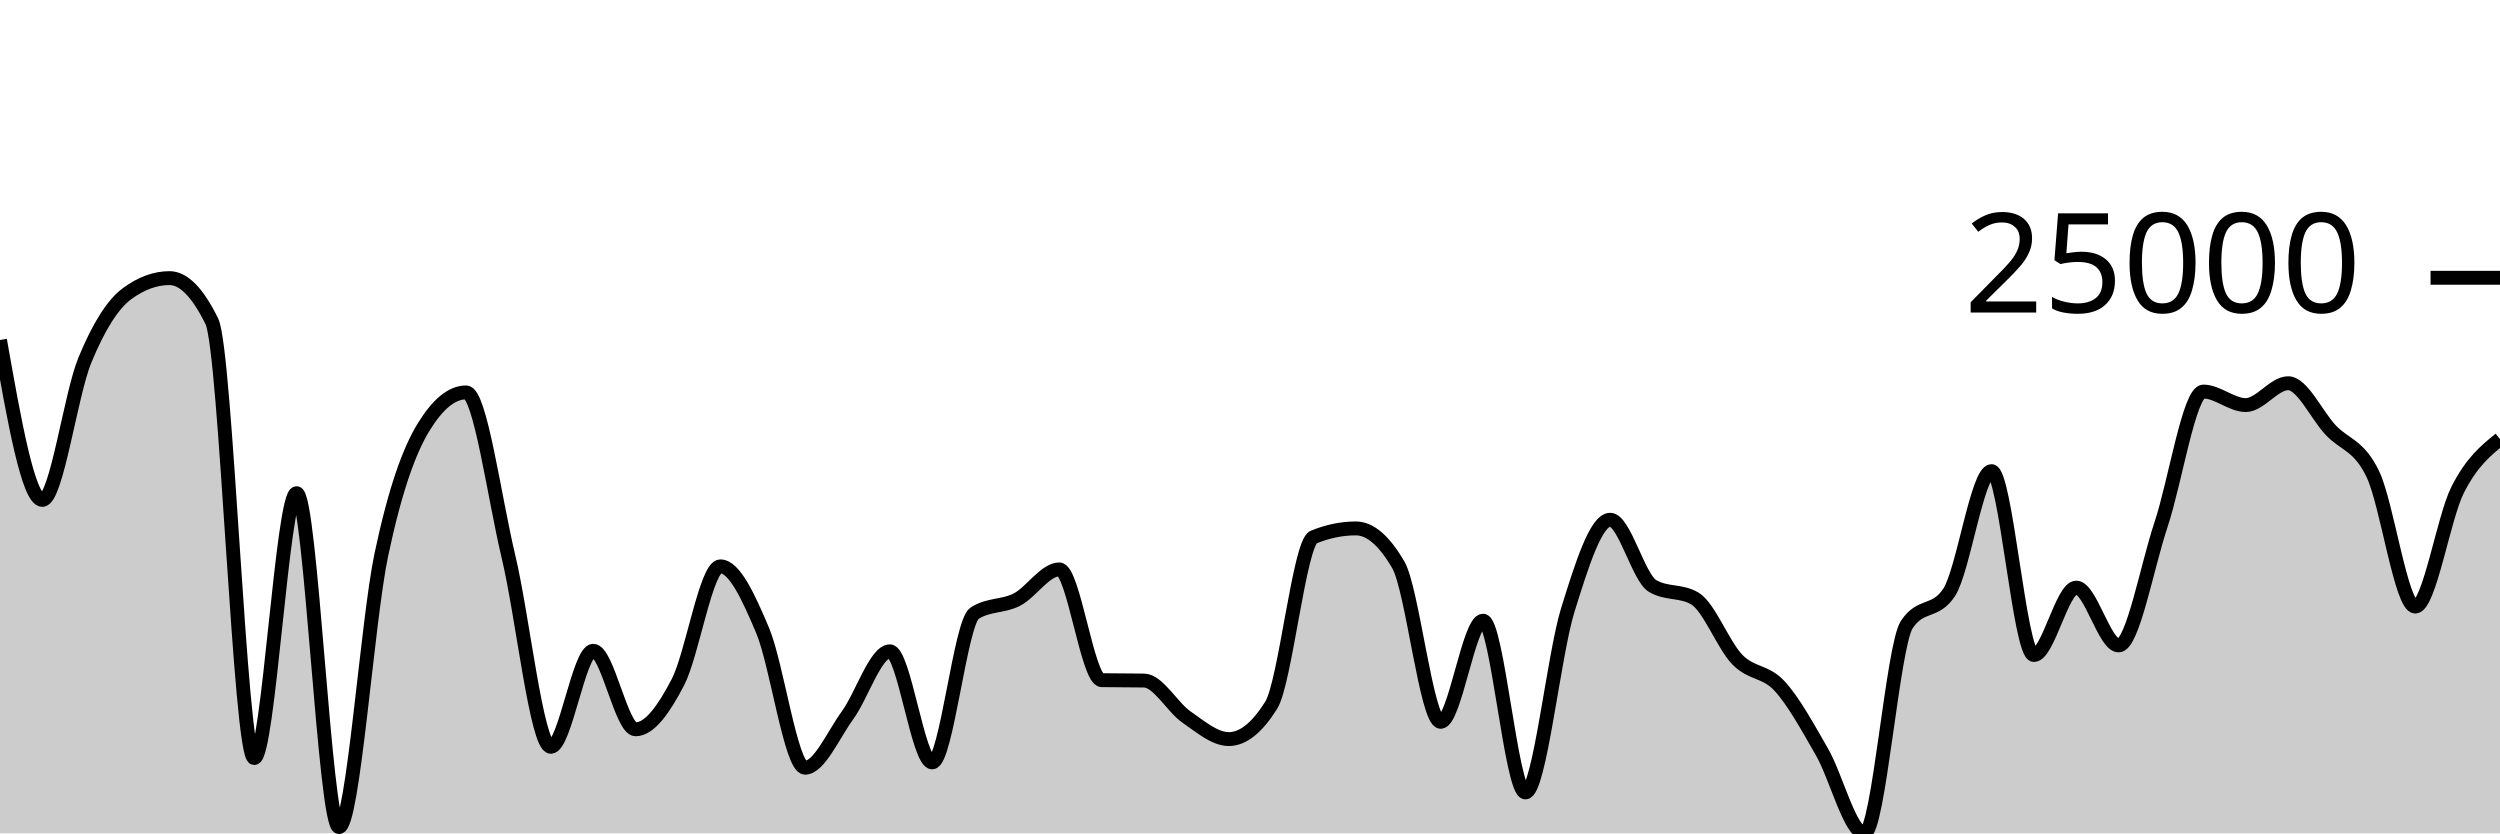
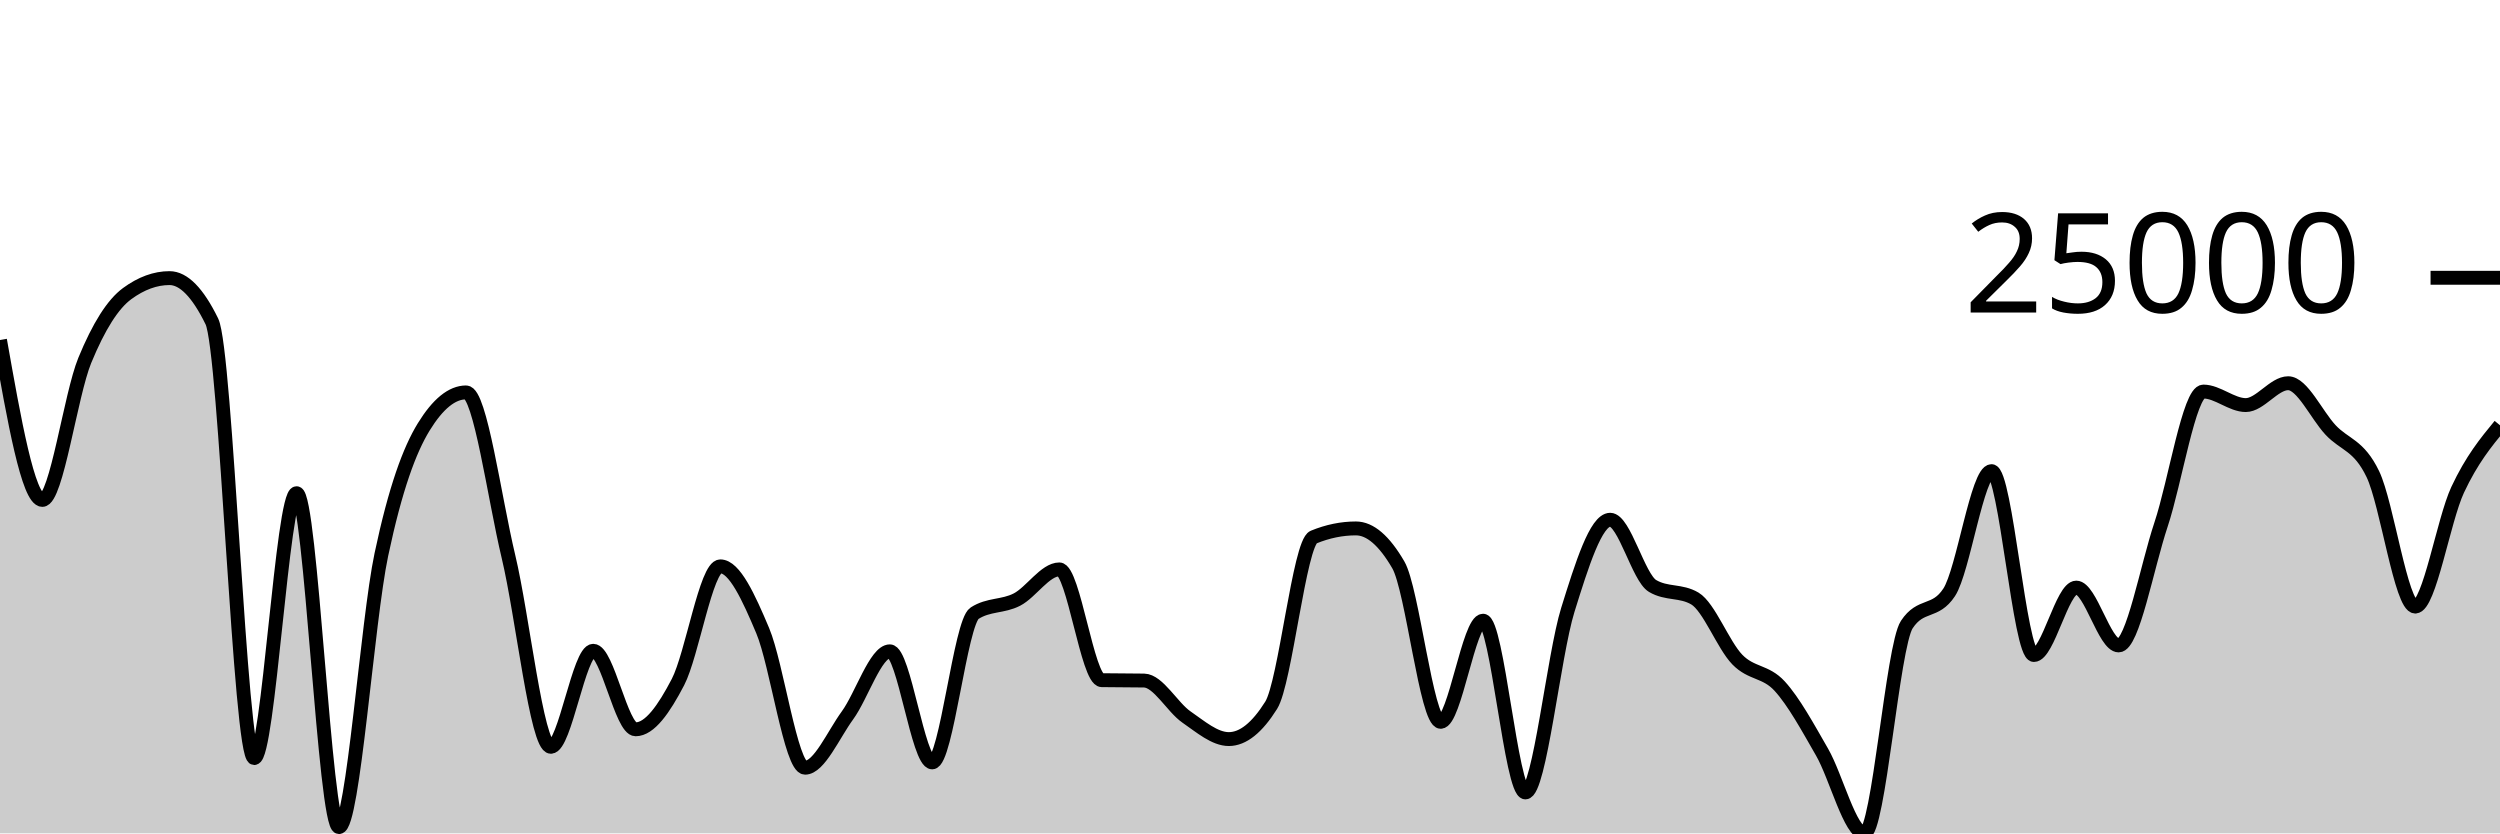
<svg xmlns="http://www.w3.org/2000/svg" viewBox="0 0 180 60">
  <g transform="translate(0,20)">
-     <path class="area" fill="rgba(0, 0, 0, 0.2)" d="M0,4.482C1.017,10.238,2.034,15.994,3.051,15.994C4.068,15.994,5.085,8.428,6.102,5.952C7.119,3.477,8.136,1.886,9.153,1.141C10.169,0.396,11.186,0.024,12.203,0.024C13.22,0.024,14.237,1.063,15.254,3.14C16.271,5.217,17.288,34.581,18.305,34.581C19.322,34.581,20.339,15.51,21.356,15.51C22.373,15.51,23.39,39.55,24.407,39.55C25.424,39.55,26.441,24.732,27.458,19.93C28.475,15.128,29.492,12.393,30.508,10.737C31.525,9.081,32.542,8.253,33.559,8.253C34.576,8.253,35.593,15.823,36.61,20.076C37.627,24.329,38.644,33.77,39.661,33.77C40.678,33.77,41.695,26.856,42.712,26.856C43.729,26.856,44.746,32.51,45.763,32.51C46.78,32.51,47.797,31.064,48.814,29.109C49.831,27.153,50.847,20.778,51.864,20.778C52.881,20.778,53.898,22.994,54.915,25.41C55.932,27.827,56.949,35.275,57.966,35.275C58.983,35.275,60,32.906,61.017,31.509C62.034,30.112,63.051,26.895,64.068,26.895C65.085,26.895,66.102,34.892,67.119,34.892C68.136,34.892,69.153,24.807,70.169,24.152C71.186,23.497,72.203,23.695,73.22,23.169C74.237,22.643,75.254,20.997,76.271,20.997C77.288,20.997,78.305,28.954,79.322,28.972C80.339,28.99,81.356,28.981,82.373,28.999C83.39,29.017,84.407,30.921,85.424,31.624C86.441,32.326,87.458,33.214,88.475,33.214C89.492,33.214,90.508,32.402,91.525,30.779C92.542,29.156,93.559,19.089,94.576,18.672C95.593,18.254,96.61,18.046,97.627,18.046C98.644,18.046,99.661,18.92,100.678,20.668C101.695,22.417,102.712,31.972,103.729,31.972C104.746,31.972,105.763,24.69,106.78,24.69C107.797,24.69,108.814,37.055,109.831,37.055C110.847,37.055,111.864,27.191,112.881,23.919C113.898,20.647,114.915,17.422,115.932,17.422C116.949,17.422,117.966,21.585,118.983,22.189C120,22.793,121.017,22.491,122.034,23.095C123.051,23.7,124.068,26.437,125.085,27.487C126.102,28.538,127.119,28.29,128.136,29.4C129.153,30.51,130.169,32.382,131.186,34.149C132.203,35.915,133.22,40,134.237,40C135.254,40,136.271,26.518,137.288,24.971C138.305,23.424,139.322,24.197,140.339,22.65C141.356,21.103,142.373,13.921,143.39,13.921C144.407,13.921,145.424,27.161,146.441,27.161C147.458,27.161,148.475,22.307,149.492,22.307C150.508,22.307,151.525,26.471,152.542,26.471C153.559,26.471,154.576,20.817,155.593,17.771C156.61,14.724,157.627,8.192,158.644,8.192C159.661,8.192,160.678,9.166,161.695,9.166C162.712,9.166,163.729,7.592,164.746,7.592C165.763,7.592,166.78,9.861,167.797,10.953C168.814,12.044,169.831,12.021,170.847,14.141C171.864,16.261,172.881,23.674,173.898,23.674C174.915,23.674,175.932,17.279,176.949,15.269C177.966,13.259,178.983,12.437,180,11.614L180,40C178.983,40,177.966,40,176.949,40C175.932,40,174.915,40,173.898,40C172.881,40,171.864,40,170.847,40C169.831,40,168.814,40,167.797,40C166.78,40,165.763,40,164.746,40C163.729,40,162.712,40,161.695,40C160.678,40,159.661,40,158.644,40C157.627,40,156.61,40,155.593,40C154.576,40,153.559,40,152.542,40C151.525,40,150.508,40,149.492,40C148.475,40,147.458,40,146.441,40C145.424,40,144.407,40,143.39,40C142.373,40,141.356,40,140.339,40C139.322,40,138.305,40,137.288,40C136.271,40,135.254,40,134.237,40C133.22,40,132.203,40,131.186,40C130.169,40,129.153,40,128.136,40C127.119,40,126.102,40,125.085,40C124.068,40,123.051,40,122.034,40C121.017,40,120,40,118.983,40C117.966,40,116.949,40,115.932,40C114.915,40,113.898,40,112.881,40C111.864,40,110.847,40,109.831,40C108.814,40,107.797,40,106.78,40C105.763,40,104.746,40,103.729,40C102.712,40,101.695,40,100.678,40C99.661,40,98.644,40,97.627,40C96.61,40,95.593,40,94.576,40C93.559,40,92.542,40,91.525,40C90.508,40,89.492,40,88.475,40C87.458,40,86.441,40,85.424,40C84.407,40,83.39,40,82.373,40C81.356,40,80.339,40,79.322,40C78.305,40,77.288,40,76.271,40C75.254,40,74.237,40,73.22,40C72.203,40,71.186,40,70.169,40C69.153,40,68.136,40,67.119,40C66.102,40,65.085,40,64.068,40C63.051,40,62.034,40,61.017,40C60,40,58.983,40,57.966,40C56.949,40,55.932,40,54.915,40C53.898,40,52.881,40,51.864,40C50.847,40,49.831,40,48.814,40C47.797,40,46.78,40,45.763,40C44.746,40,43.729,40,42.712,40C41.695,40,40.678,40,39.661,40C38.644,40,37.627,40,36.61,40C35.593,40,34.576,40,33.559,40C32.542,40,31.525,40,30.508,40C29.492,40,28.475,40,27.458,40C26.441,40,25.424,40,24.407,40C23.39,40,22.373,40,21.356,40C20.339,40,19.322,40,18.305,40C17.288,40,16.271,40,15.254,40C14.237,40,13.22,40,12.203,40C11.186,40,10.169,40,9.153,40C8.136,40,7.119,40,6.102,40C5.085,40,4.068,40,3.051,40C2.034,40,1.017,40,0,40Z" />
-     <path class="line" stroke="black" fill="none" d="M0,4.482C1.017,10.238,2.034,15.994,3.051,15.994C4.068,15.994,5.085,8.428,6.102,5.952C7.119,3.477,8.136,1.886,9.153,1.141C10.169,0.396,11.186,0.024,12.203,0.024C13.22,0.024,14.237,1.063,15.254,3.14C16.271,5.217,17.288,34.581,18.305,34.581C19.322,34.581,20.339,15.51,21.356,15.51C22.373,15.51,23.39,39.55,24.407,39.55C25.424,39.55,26.441,24.732,27.458,19.93C28.475,15.128,29.492,12.393,30.508,10.737C31.525,9.081,32.542,8.253,33.559,8.253C34.576,8.253,35.593,15.823,36.61,20.076C37.627,24.329,38.644,33.77,39.661,33.77C40.678,33.77,41.695,26.856,42.712,26.856C43.729,26.856,44.746,32.51,45.763,32.51C46.78,32.51,47.797,31.064,48.814,29.109C49.831,27.153,50.847,20.778,51.864,20.778C52.881,20.778,53.898,22.994,54.915,25.41C55.932,27.827,56.949,35.275,57.966,35.275C58.983,35.275,60,32.906,61.017,31.509C62.034,30.112,63.051,26.895,64.068,26.895C65.085,26.895,66.102,34.892,67.119,34.892C68.136,34.892,69.153,24.807,70.169,24.152C71.186,23.497,72.203,23.695,73.22,23.169C74.237,22.643,75.254,20.997,76.271,20.997C77.288,20.997,78.305,28.954,79.322,28.972C80.339,28.99,81.356,28.981,82.373,28.999C83.39,29.017,84.407,30.921,85.424,31.624C86.441,32.326,87.458,33.214,88.475,33.214C89.492,33.214,90.508,32.402,91.525,30.779C92.542,29.156,93.559,19.089,94.576,18.672C95.593,18.254,96.61,18.046,97.627,18.046C98.644,18.046,99.661,18.92,100.678,20.668C101.695,22.417,102.712,31.972,103.729,31.972C104.746,31.972,105.763,24.69,106.78,24.69C107.797,24.69,108.814,37.055,109.831,37.055C110.847,37.055,111.864,27.191,112.881,23.919C113.898,20.647,114.915,17.422,115.932,17.422C116.949,17.422,117.966,21.585,118.983,22.189C120,22.793,121.017,22.491,122.034,23.095C123.051,23.7,124.068,26.437,125.085,27.487C126.102,28.538,127.119,28.29,128.136,29.4C129.153,30.51,130.169,32.382,131.186,34.149C132.203,35.915,133.22,40,134.237,40C135.254,40,136.271,26.518,137.288,24.971C138.305,23.424,139.322,24.197,140.339,22.65C141.356,21.103,142.373,13.921,143.39,13.921C144.407,13.921,145.424,27.161,146.441,27.161C147.458,27.161,148.475,22.307,149.492,22.307C150.508,22.307,151.525,26.471,152.542,26.471C153.559,26.471,154.576,20.817,155.593,17.771C156.61,14.724,157.627,8.192,158.644,8.192C159.661,8.192,160.678,9.166,161.695,9.166C162.712,9.166,163.729,7.592,164.746,7.592C165.763,7.592,166.78,9.861,167.797,10.953C168.814,12.044,169.831,12.021,170.847,14.141C171.864,16.261,172.881,23.674,173.898,23.674C174.915,23.674,175.932,17.279,176.949,15.269C177.966,13.259,178.983,12.437,180,11.614" />
+     <path class="area" fill="rgba(0, 0, 0, 0.2)" d="M0,4.482C1.017,10.238,2.034,15.994,3.051,15.994C4.068,15.994,5.085,8.428,6.102,5.952C7.119,3.477,8.136,1.886,9.153,1.141C10.169,0.396,11.186,0.024,12.203,0.024C13.22,0.024,14.237,1.063,15.254,3.14C16.271,5.217,17.288,34.581,18.305,34.581C19.322,34.581,20.339,15.51,21.356,15.51C22.373,15.51,23.39,39.55,24.407,39.55C25.424,39.55,26.441,24.732,27.458,19.93C28.475,15.128,29.492,12.393,30.508,10.737C31.525,9.081,32.542,8.253,33.559,8.253C34.576,8.253,35.593,15.823,36.61,20.076C37.627,24.329,38.644,33.77,39.661,33.77C40.678,33.77,41.695,26.856,42.712,26.856C43.729,26.856,44.746,32.51,45.763,32.51C46.78,32.51,47.797,31.064,48.814,29.109C49.831,27.153,50.847,20.778,51.864,20.778C52.881,20.778,53.898,22.994,54.915,25.41C55.932,27.827,56.949,35.275,57.966,35.275C58.983,35.275,60,32.906,61.017,31.509C62.034,30.112,63.051,26.895,64.068,26.895C65.085,26.895,66.102,34.892,67.119,34.892C68.136,34.892,69.153,24.807,70.169,24.152C71.186,23.497,72.203,23.695,73.22,23.169C74.237,22.643,75.254,20.997,76.271,20.997C77.288,20.997,78.305,28.954,79.322,28.972C80.339,28.99,81.356,28.981,82.373,28.999C83.39,29.017,84.407,30.921,85.424,31.624C86.441,32.326,87.458,33.214,88.475,33.214C89.492,33.214,90.508,32.402,91.525,30.779C92.542,29.156,93.559,19.089,94.576,18.672C95.593,18.254,96.61,18.046,97.627,18.046C98.644,18.046,99.661,18.92,100.678,20.668C101.695,22.417,102.712,31.972,103.729,31.972C104.746,31.972,105.763,24.69,106.78,24.69C107.797,24.69,108.814,37.055,109.831,37.055C110.847,37.055,111.864,27.191,112.881,23.919C113.898,20.647,114.915,17.422,115.932,17.422C116.949,17.422,117.966,21.585,118.983,22.189C120,22.793,121.017,22.491,122.034,23.095C123.051,23.7,124.068,26.437,125.085,27.487C126.102,28.538,127.119,28.29,128.136,29.4C129.153,30.51,130.169,32.382,131.186,34.149C132.203,35.915,133.22,40,134.237,40C135.254,40,136.271,26.518,137.288,24.971C138.305,23.424,139.322,24.197,140.339,22.65C141.356,21.103,142.373,13.921,143.39,13.921C144.407,13.921,145.424,27.161,146.441,27.161C147.458,27.161,148.475,22.307,149.492,22.307C150.508,22.307,151.525,26.471,152.542,26.471C153.559,26.471,154.576,20.817,155.593,17.771C156.61,14.724,157.627,8.192,158.644,8.192C159.661,8.192,160.678,9.166,161.695,9.166C162.712,9.166,163.729,7.592,164.746,7.592C165.763,7.592,166.78,9.861,167.797,10.953C168.814,12.044,169.831,12.021,170.847,14.141C171.864,16.261,172.881,23.674,173.898,23.674C174.915,23.674,175.932,17.445,176.949,15.269C177.966,13.094,178.983,11.857,180,10.621L180,40C178.983,40,177.966,40,176.949,40C175.932,40,174.915,40,173.898,40C172.881,40,171.864,40,170.847,40C169.831,40,168.814,40,167.797,40C166.78,40,165.763,40,164.746,40C163.729,40,162.712,40,161.695,40C160.678,40,159.661,40,158.644,40C157.627,40,156.61,40,155.593,40C154.576,40,153.559,40,152.542,40C151.525,40,150.508,40,149.492,40C148.475,40,147.458,40,146.441,40C145.424,40,144.407,40,143.39,40C142.373,40,141.356,40,140.339,40C139.322,40,138.305,40,137.288,40C136.271,40,135.254,40,134.237,40C133.22,40,132.203,40,131.186,40C130.169,40,129.153,40,128.136,40C127.119,40,126.102,40,125.085,40C124.068,40,123.051,40,122.034,40C121.017,40,120,40,118.983,40C117.966,40,116.949,40,115.932,40C114.915,40,113.898,40,112.881,40C111.864,40,110.847,40,109.831,40C108.814,40,107.797,40,106.78,40C105.763,40,104.746,40,103.729,40C102.712,40,101.695,40,100.678,40C99.661,40,98.644,40,97.627,40C96.61,40,95.593,40,94.576,40C93.559,40,92.542,40,91.525,40C90.508,40,89.492,40,88.475,40C87.458,40,86.441,40,85.424,40C84.407,40,83.39,40,82.373,40C81.356,40,80.339,40,79.322,40C78.305,40,77.288,40,76.271,40C75.254,40,74.237,40,73.22,40C72.203,40,71.186,40,70.169,40C69.153,40,68.136,40,67.119,40C66.102,40,65.085,40,64.068,40C63.051,40,62.034,40,61.017,40C60,40,58.983,40,57.966,40C56.949,40,55.932,40,54.915,40C53.898,40,52.881,40,51.864,40C50.847,40,49.831,40,48.814,40C47.797,40,46.78,40,45.763,40C44.746,40,43.729,40,42.712,40C41.695,40,40.678,40,39.661,40C38.644,40,37.627,40,36.61,40C35.593,40,34.576,40,33.559,40C32.542,40,31.525,40,30.508,40C29.492,40,28.475,40,27.458,40C26.441,40,25.424,40,24.407,40C23.39,40,22.373,40,21.356,40C20.339,40,19.322,40,18.305,40C17.288,40,16.271,40,15.254,40C14.237,40,13.22,40,12.203,40C11.186,40,10.169,40,9.153,40C8.136,40,7.119,40,6.102,40C5.085,40,4.068,40,3.051,40C2.034,40,1.017,40,0,40Z" />
+     <path class="line" stroke="black" fill="none" d="M0,4.482C1.017,10.238,2.034,15.994,3.051,15.994C4.068,15.994,5.085,8.428,6.102,5.952C7.119,3.477,8.136,1.886,9.153,1.141C10.169,0.396,11.186,0.024,12.203,0.024C13.22,0.024,14.237,1.063,15.254,3.14C16.271,5.217,17.288,34.581,18.305,34.581C19.322,34.581,20.339,15.51,21.356,15.51C22.373,15.51,23.39,39.55,24.407,39.55C25.424,39.55,26.441,24.732,27.458,19.93C28.475,15.128,29.492,12.393,30.508,10.737C31.525,9.081,32.542,8.253,33.559,8.253C34.576,8.253,35.593,15.823,36.61,20.076C37.627,24.329,38.644,33.77,39.661,33.77C40.678,33.77,41.695,26.856,42.712,26.856C43.729,26.856,44.746,32.51,45.763,32.51C46.78,32.51,47.797,31.064,48.814,29.109C49.831,27.153,50.847,20.778,51.864,20.778C52.881,20.778,53.898,22.994,54.915,25.41C55.932,27.827,56.949,35.275,57.966,35.275C58.983,35.275,60,32.906,61.017,31.509C62.034,30.112,63.051,26.895,64.068,26.895C65.085,26.895,66.102,34.892,67.119,34.892C68.136,34.892,69.153,24.807,70.169,24.152C71.186,23.497,72.203,23.695,73.22,23.169C74.237,22.643,75.254,20.997,76.271,20.997C77.288,20.997,78.305,28.954,79.322,28.972C80.339,28.99,81.356,28.981,82.373,28.999C83.39,29.017,84.407,30.921,85.424,31.624C86.441,32.326,87.458,33.214,88.475,33.214C89.492,33.214,90.508,32.402,91.525,30.779C92.542,29.156,93.559,19.089,94.576,18.672C95.593,18.254,96.61,18.046,97.627,18.046C98.644,18.046,99.661,18.92,100.678,20.668C101.695,22.417,102.712,31.972,103.729,31.972C104.746,31.972,105.763,24.69,106.78,24.69C107.797,24.69,108.814,37.055,109.831,37.055C110.847,37.055,111.864,27.191,112.881,23.919C113.898,20.647,114.915,17.422,115.932,17.422C116.949,17.422,117.966,21.585,118.983,22.189C120,22.793,121.017,22.491,122.034,23.095C123.051,23.7,124.068,26.437,125.085,27.487C126.102,28.538,127.119,28.29,128.136,29.4C129.153,30.51,130.169,32.382,131.186,34.149C132.203,35.915,133.22,40,134.237,40C135.254,40,136.271,26.518,137.288,24.971C138.305,23.424,139.322,24.197,140.339,22.65C141.356,21.103,142.373,13.921,143.39,13.921C144.407,13.921,145.424,27.161,146.441,27.161C147.458,27.161,148.475,22.307,149.492,22.307C150.508,22.307,151.525,26.471,152.542,26.471C153.559,26.471,154.576,20.817,155.593,17.771C156.61,14.724,157.627,8.192,158.644,8.192C159.661,8.192,160.678,9.166,161.695,9.166C162.712,9.166,163.729,7.592,164.746,7.592C165.763,7.592,166.78,9.861,167.797,10.953C168.814,12.044,169.831,12.021,170.847,14.141C171.864,16.261,172.881,23.674,173.898,23.674C174.915,23.674,175.932,17.445,176.949,15.269C177.966,13.094,178.983,11.857,180,10.621" />
    <path class="axis-ceiling" stroke-width="1" stroke="black" fill="none" d="M175,0L180,0" />
    <text class="axis-ceiling-label" font-family="sans-serif" text-anchor="end" font-size="10px" x="170" y="2.5">25000</text>
  </g>
</svg>
